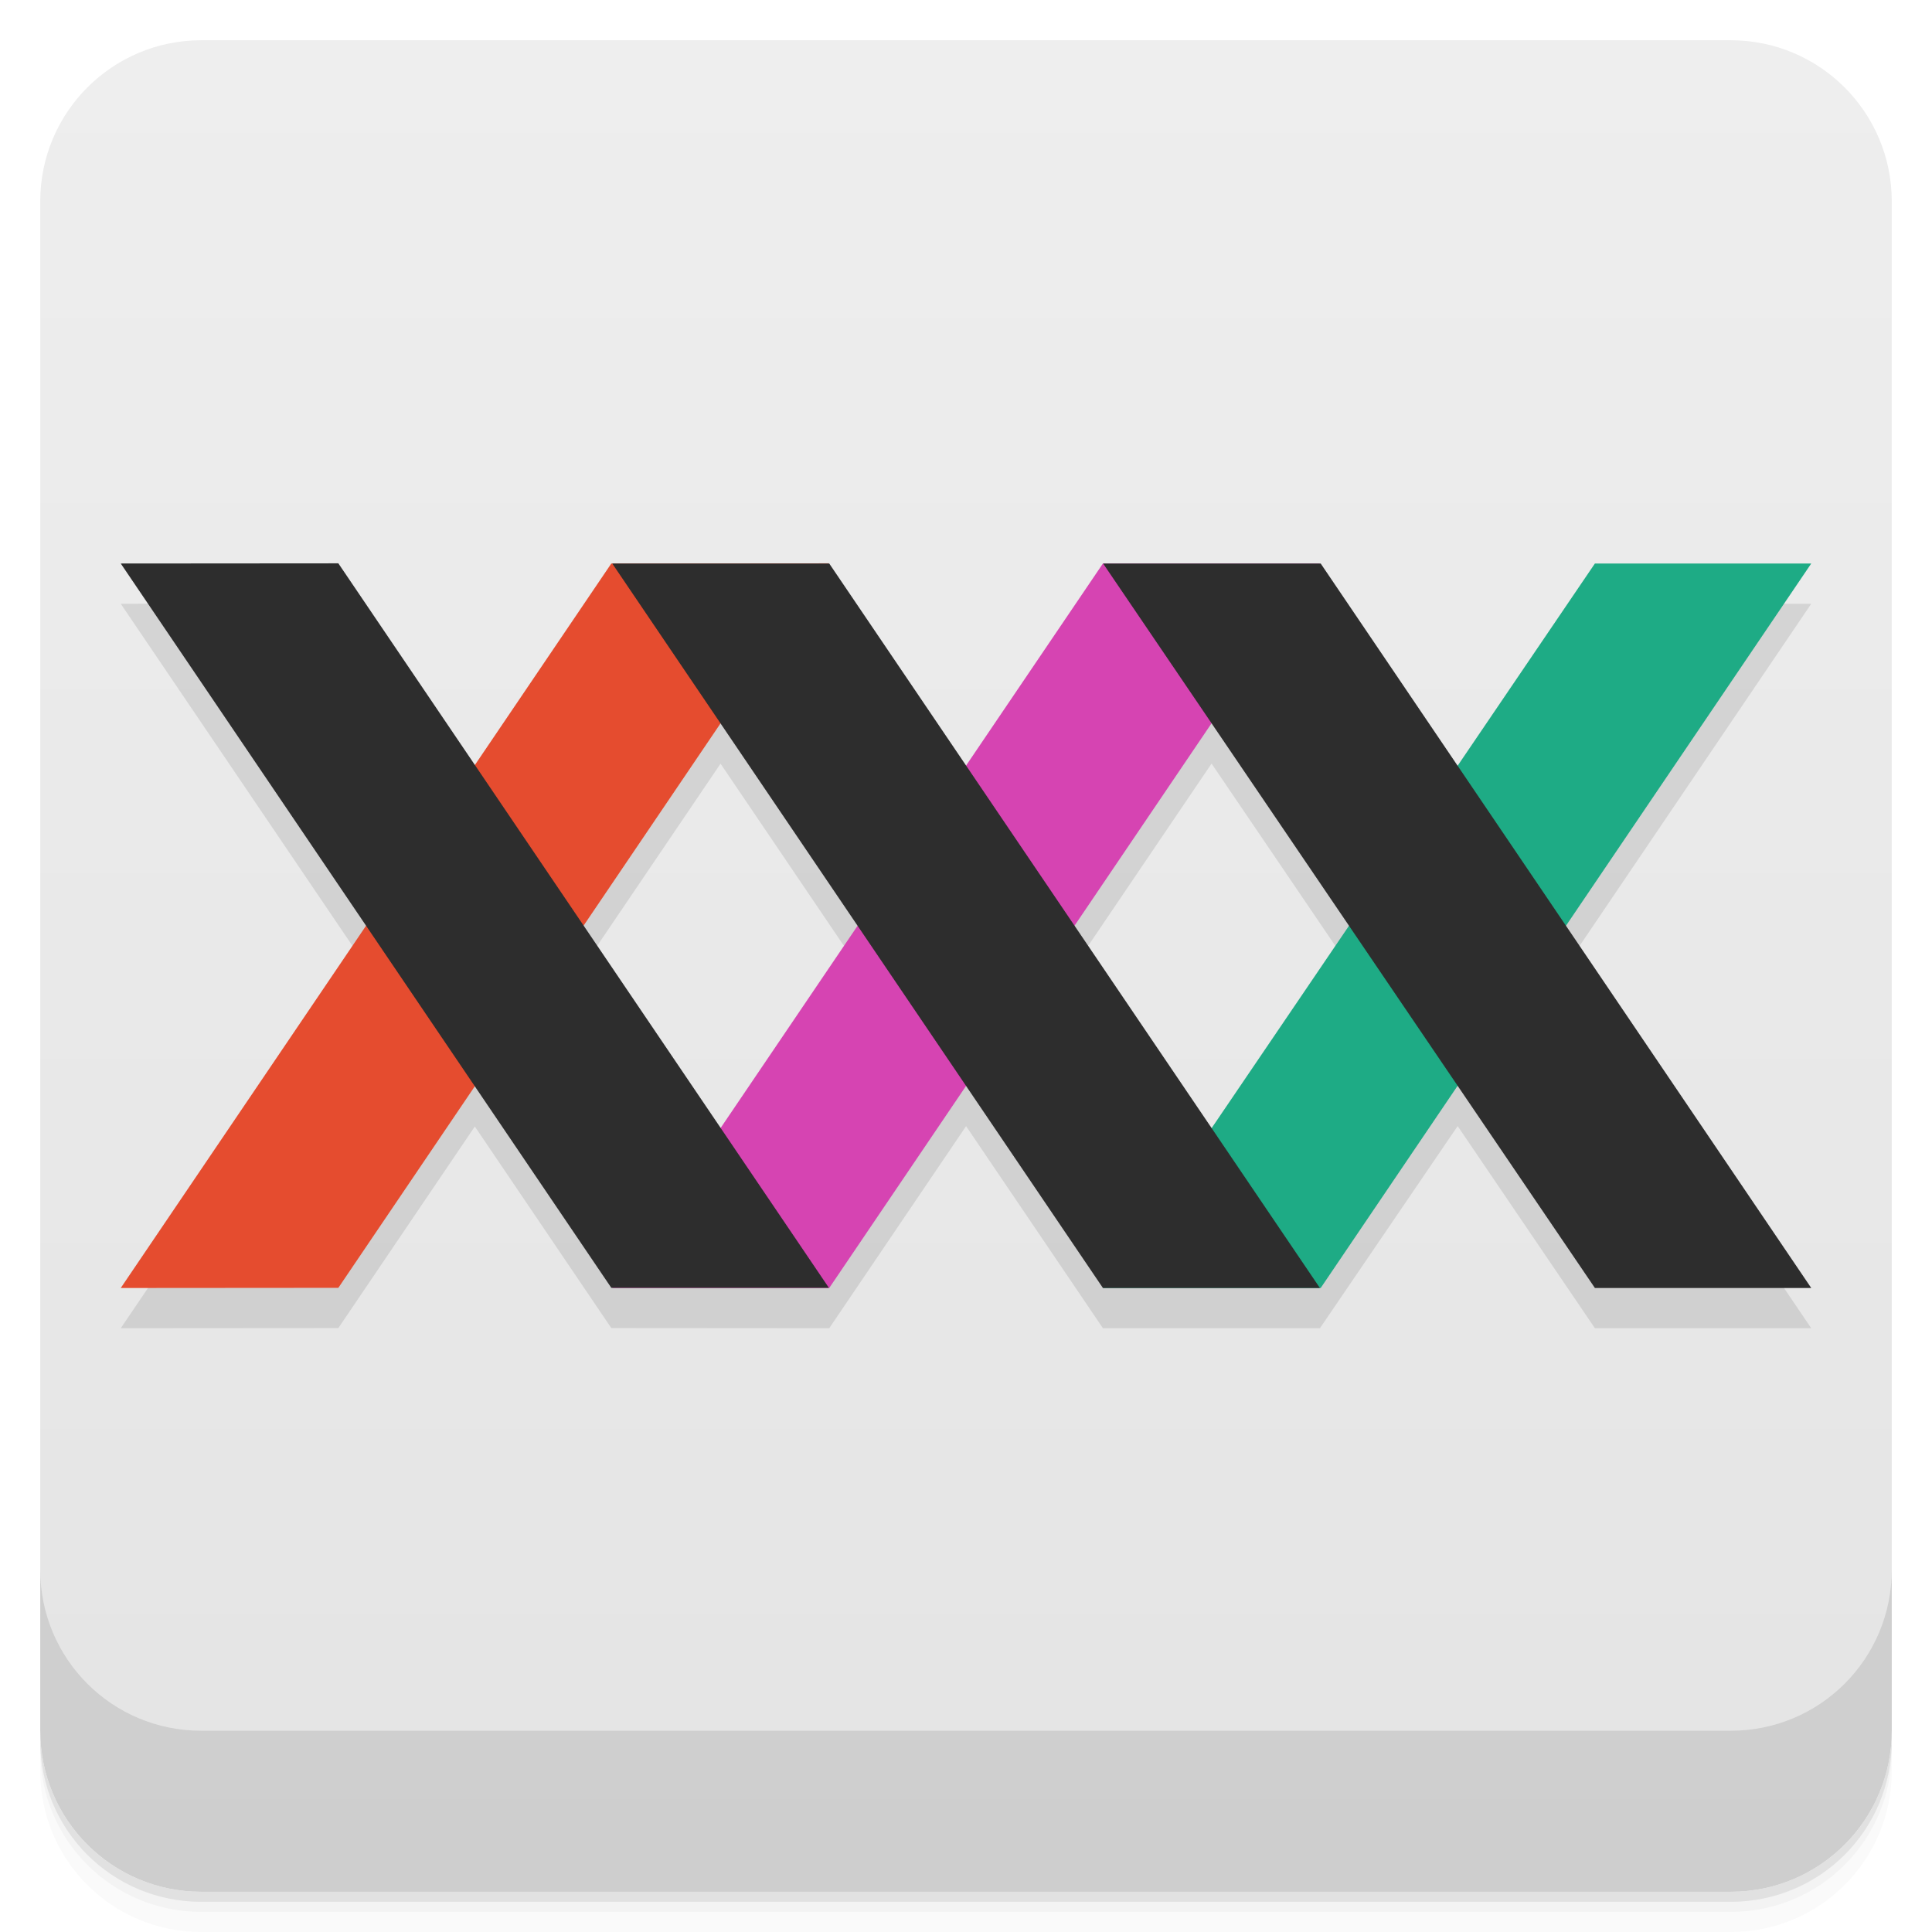
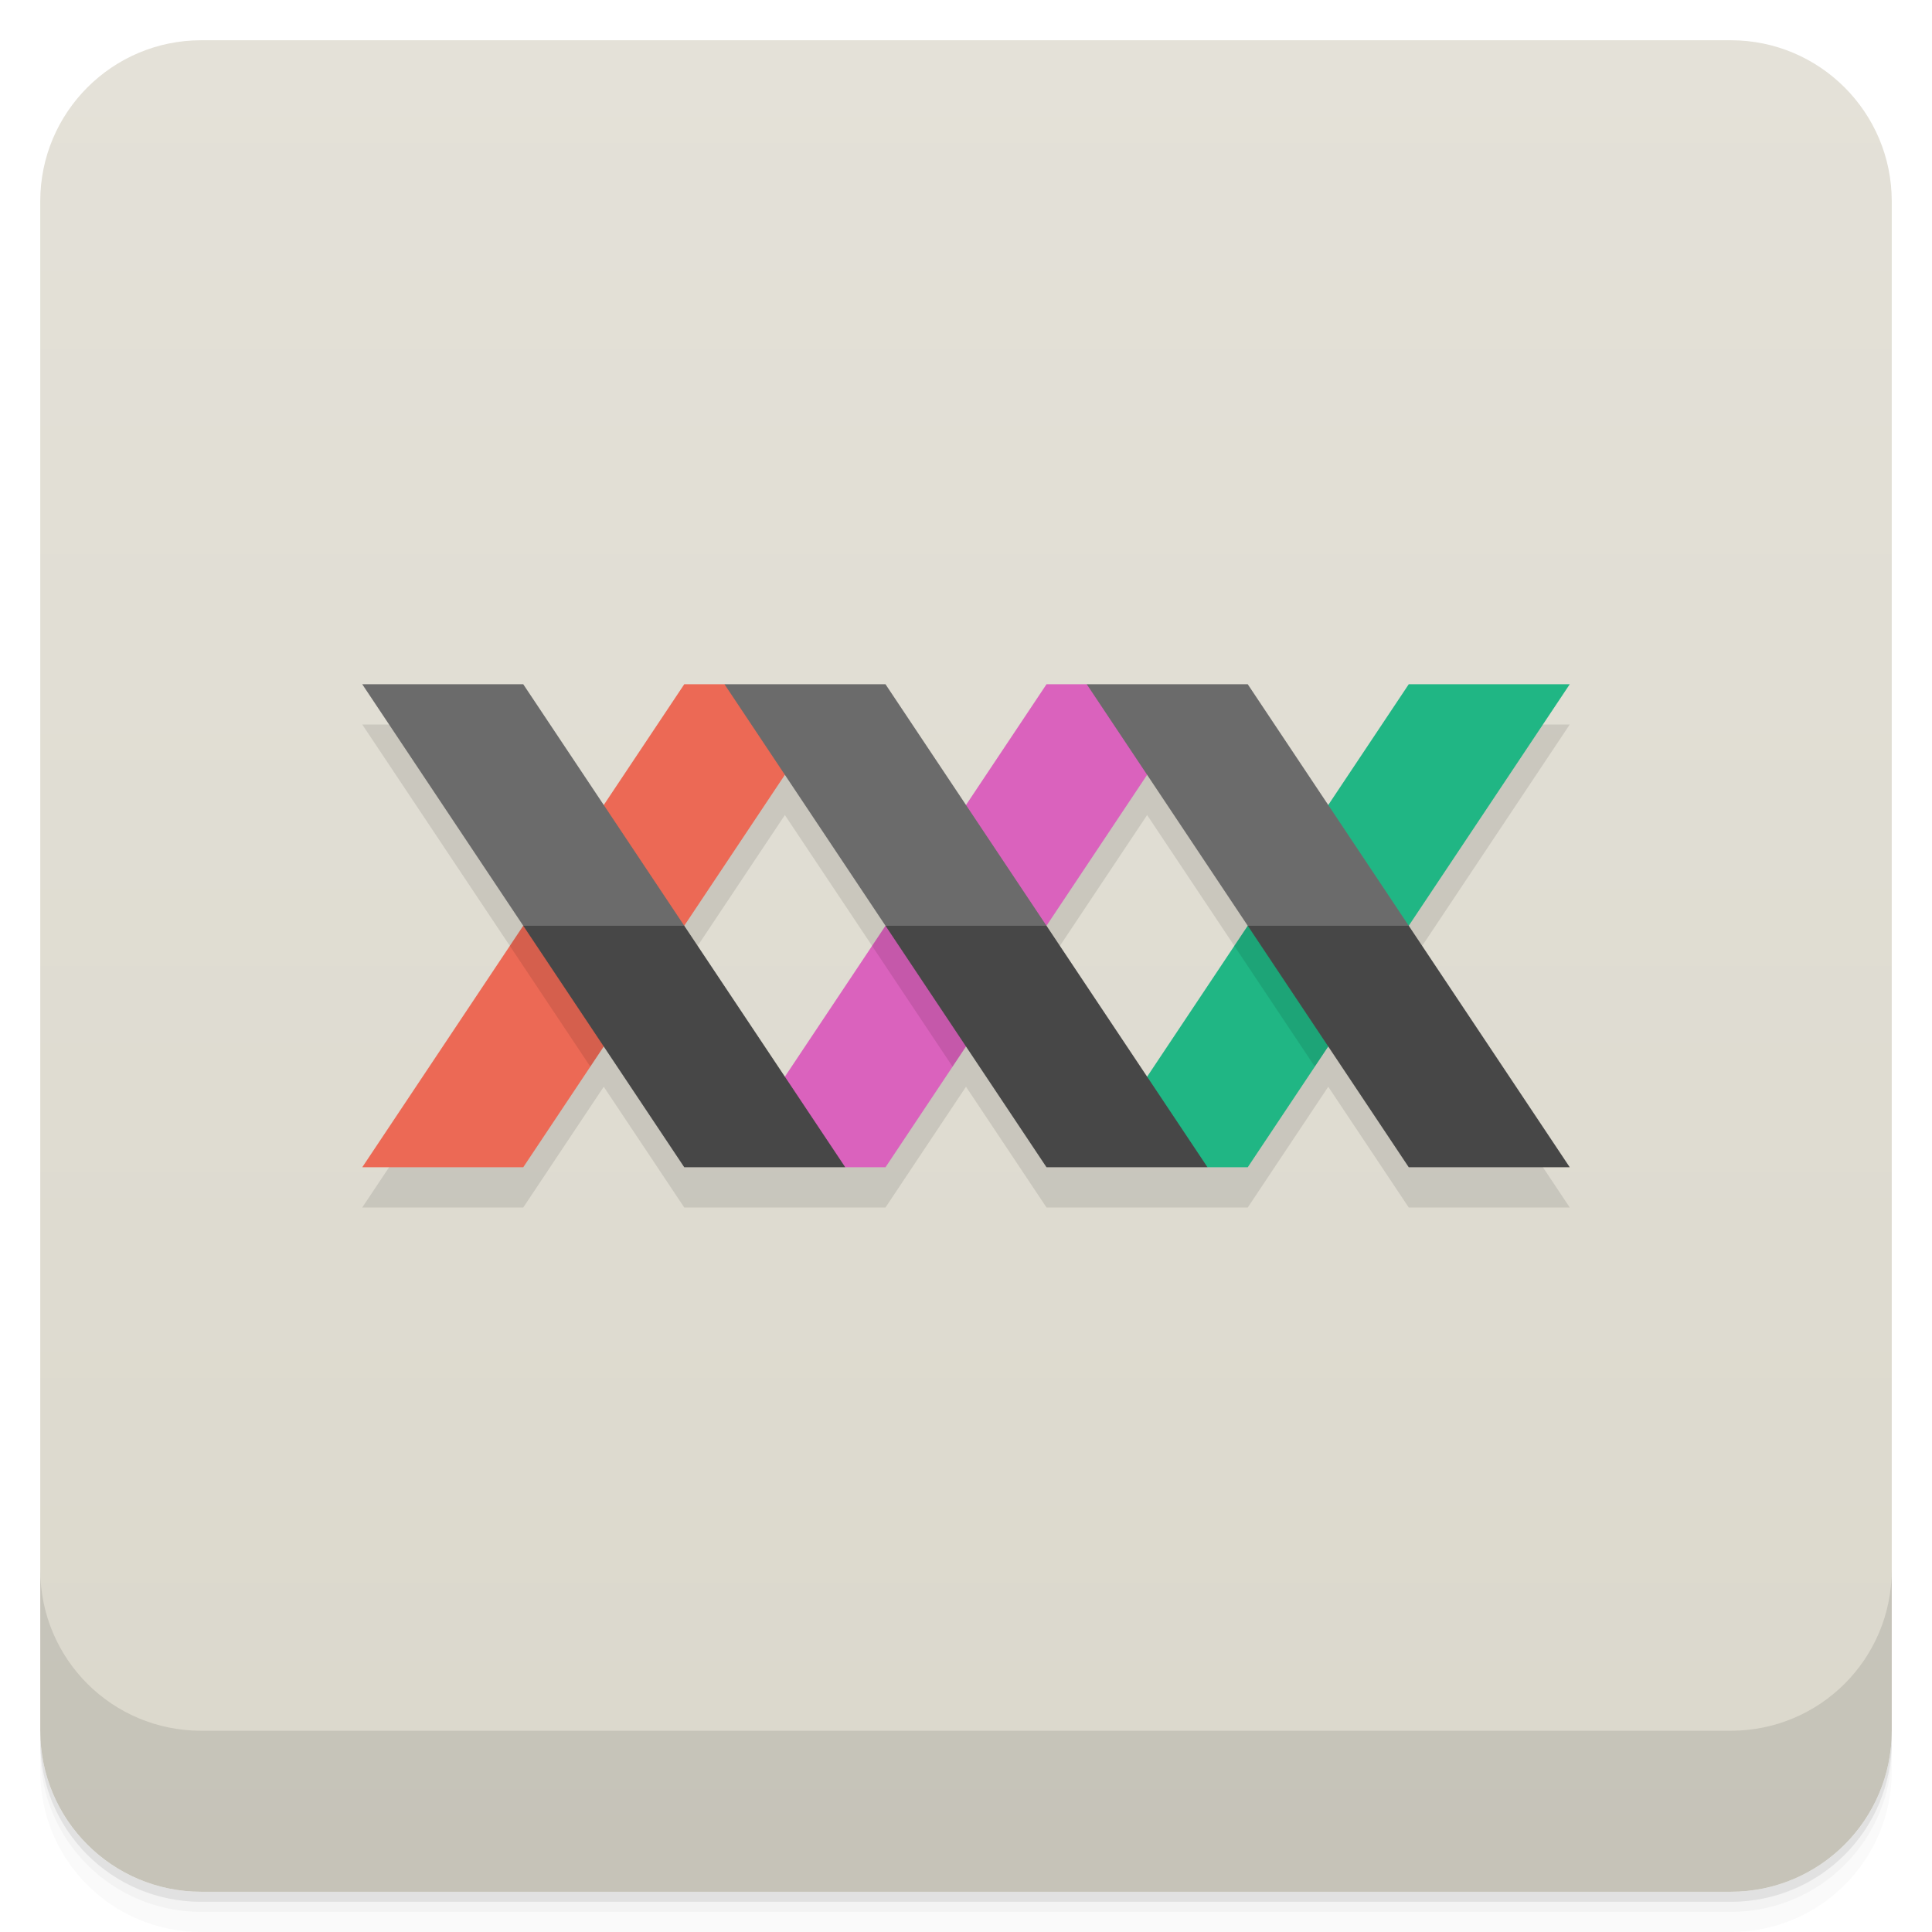
<svg xmlns="http://www.w3.org/2000/svg" version="1.1" viewBox="0 0 48 48">
  <defs>
    <linearGradient id="bg" x2="0" y1="1" y2="47" gradientUnits="userSpaceOnUse">
-       <stop style="stop-color:#eee" offset="0" />
-       <stop style="stop-color:#e4e4e4" offset="1" />
+       <stop style="stop-color:#e4e1d8" offset="0" />
+       <stop style="stop-color:#dbd8cc" offset="1" />
    </linearGradient>
  </defs>
  <path d="m1 43v0.25c0 2.216 1.784 4 4 4h38c2.216 0 4-1.784 4-4v-0.25c0 2.216-1.784 4-4 4h-38c-2.216 0-4-1.784-4-4zm0 0.5v0.5c0 2.216 1.784 4 4 4h38c2.216 0 4-1.784 4-4v-0.5c0 2.216-1.784 4-4 4h-38c-2.216 0-4-1.784-4-4z" style="opacity:.02" />
  <path d="m1 43.25v0.25c0 2.216 1.784 4 4 4h38c2.216 0 4-1.784 4-4v-0.25c0 2.216-1.784 4-4 4h-38c-2.216 0-4-1.784-4-4z" style="opacity:.05" />
  <path d="m1 43v0.25c0 2.216 1.784 4 4 4h38c2.216 0 4-1.784 4-4v-0.25c0 2.216-1.784 4-4 4h-38c-2.216 0-4-1.784-4-4z" style="opacity:.1" />
  <rect x="1" y="1" width="46" height="46" rx="4" style="fill:url(#bg)" />
  <path d="m1 39v4c0 2.216 1.784 4 4 4h38c2.216 0 4-1.784 4-4v-4c0 2.216-1.784 4-4 4h-38c-2.216 0-4-1.784-4-4z" style="opacity:.1" />
-   <path d="m8.406 14.996-5.406 0.004 6.094 8.998-6.094 9.002 5.406-0.004 3.391-5.008 3.391 5.008 5.414 0.004 3.4-5.021 3.4 5.021h5.391l3.422-5.023 3.41 5.023h5.375l-6.094-9 6.094-9h-5.375l-3.41 5.023-3.402-5.023h-5.41l-3.4 5.019-3.4-5.019h-0.01l2e-3 -0.004-5.383 0.004-3.412 5.006zm21.695 3.975 3.414 5.029-3.412 5.027-3.406-5.029zm-12.199 2e-3 3.404 5.027-3.402 5.023-3.404-5.027z" style="opacity:.1" />
-   <path d="m39.625 14-12.219 18h5.406l12.188-18" style="fill:#1eab85" />
-   <path d="m15.188 14-12.188 18 5.406-4e-3 12.188-18" style="fill:#e54c2f" />
-   <path d="m20.602 32h-5.391l12.191-18h5.387" style="fill:#d644b2" />
-   <path d="m8.406 13.996-5.406 0.004 12.188 17.996h5.406zm6.805 0.004 12.191 18h5.391l-12.191-18zm12.195 0 12.219 18h5.375l-12.188-18z" style="fill:#2d2d2d" />
+   <path d="m9 18 4 6-4 6h4l2-3 2 3h5l2-3 2 3h5l2-3 2 3h4l-4-6 4-6h-4l-2 3-2-3h-5l-2 3-2-3h-5l-2 3-2-3zm10.5 2.25 2.5 3.75-2.5 3.75-2.5-3.75zm9 0 2.5 3.75-2.5 3.75-2.5-3.75z" style="opacity:.1" />
+   <path d="m17 17-8 12h4l6.5-9.75 0.5-1.25-2-1z" style="fill:#ec6955" />
+   <path d="m26 17-6.5 9.75-0.5 1.25 2 1h1l6.5-9.75 0.5-1.25-2-1z" style="fill:#da62bd" />
+   <path d="m39 17h-4l-6.5 9.75-0.5 1.25 2 1h1z" style="fill:#20b684" />
+   <path d="m14.666 20.5-2 3 2 3 2-3zm9 0-2 3 2 3 2-3zm9 0-2 3 2 3 2-3z" style="opacity:.1" />
+   <path d="m13 23 4 6h4l-4-6-2-1zm9 0 4 6h4l-4-6-2-1zm9 0 4 6h4l-4-6-2-1z" style="fill:#474747" />
+   <path d="m9 17 4 6h4l-4-6zm9 0 4 6h4l-4-6zm9 0 4 6h4l-4-6z" style="fill:#6b6b6b" />
</svg>
